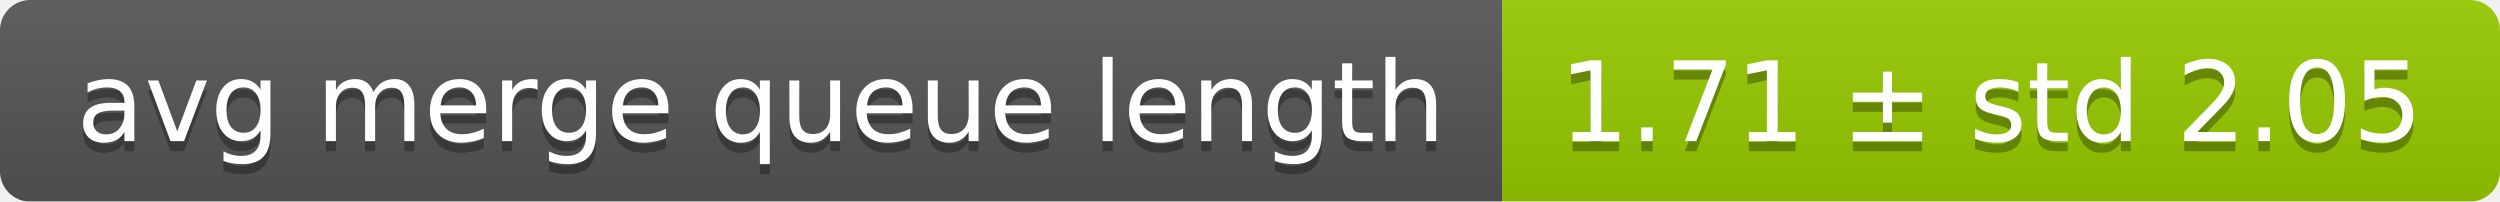
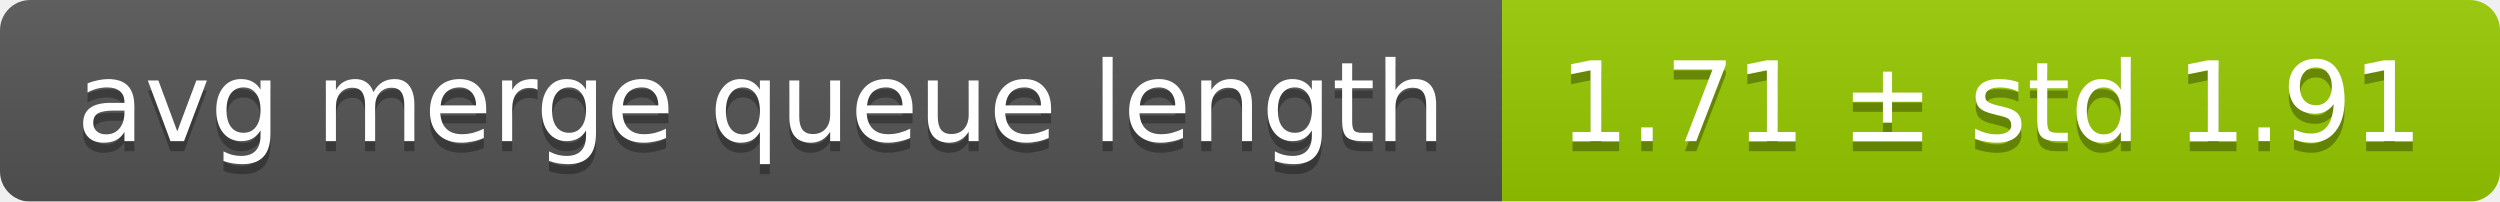
<svg xmlns="http://www.w3.org/2000/svg" width="248" height="20">
  <linearGradient id="smooth" x2="0" y2="100%">
    <stop offset="0" stop-color="#bbb" stop-opacity=".1" />
    <stop offset="1" stop-opacity=".1" />
  </linearGradient>
  <mask id="round">
    <rect width="248" height="20" rx="3" fill="#fff" />
  </mask>
  <g mask="url(#round)">
    <rect width="149" height="20" fill="#555" />
    <rect x="149" width="99" height="20" fill="#97ca00" />
    <rect width="248" height="20" fill="url(#smooth)" />
  </g>
  <g fill="#fff" text-anchor="middle" font-family="DejaVu Sans,Verdana,Geneva,sans-serif" font-size="11">
    <text x="75.5" y="15" fill="#010101" fill-opacity=".3">avg merge queue length</text>
    <text x="75.5" y="14">avg merge queue length</text>
-     <text x="197.5" y="15" fill="#010101" fill-opacity=".3">1.71 ± std 2.05</text>
-     <text x="197.5" y="14">1.71 ± std 2.05</text>
+     <text x="197.5" y="15" fill="#010101" fill-opacity=".3">1.71 ± std 1.91</text>
+     <text x="197.5" y="14">1.71 ± std 1.91</text>
  </g>
</svg>
